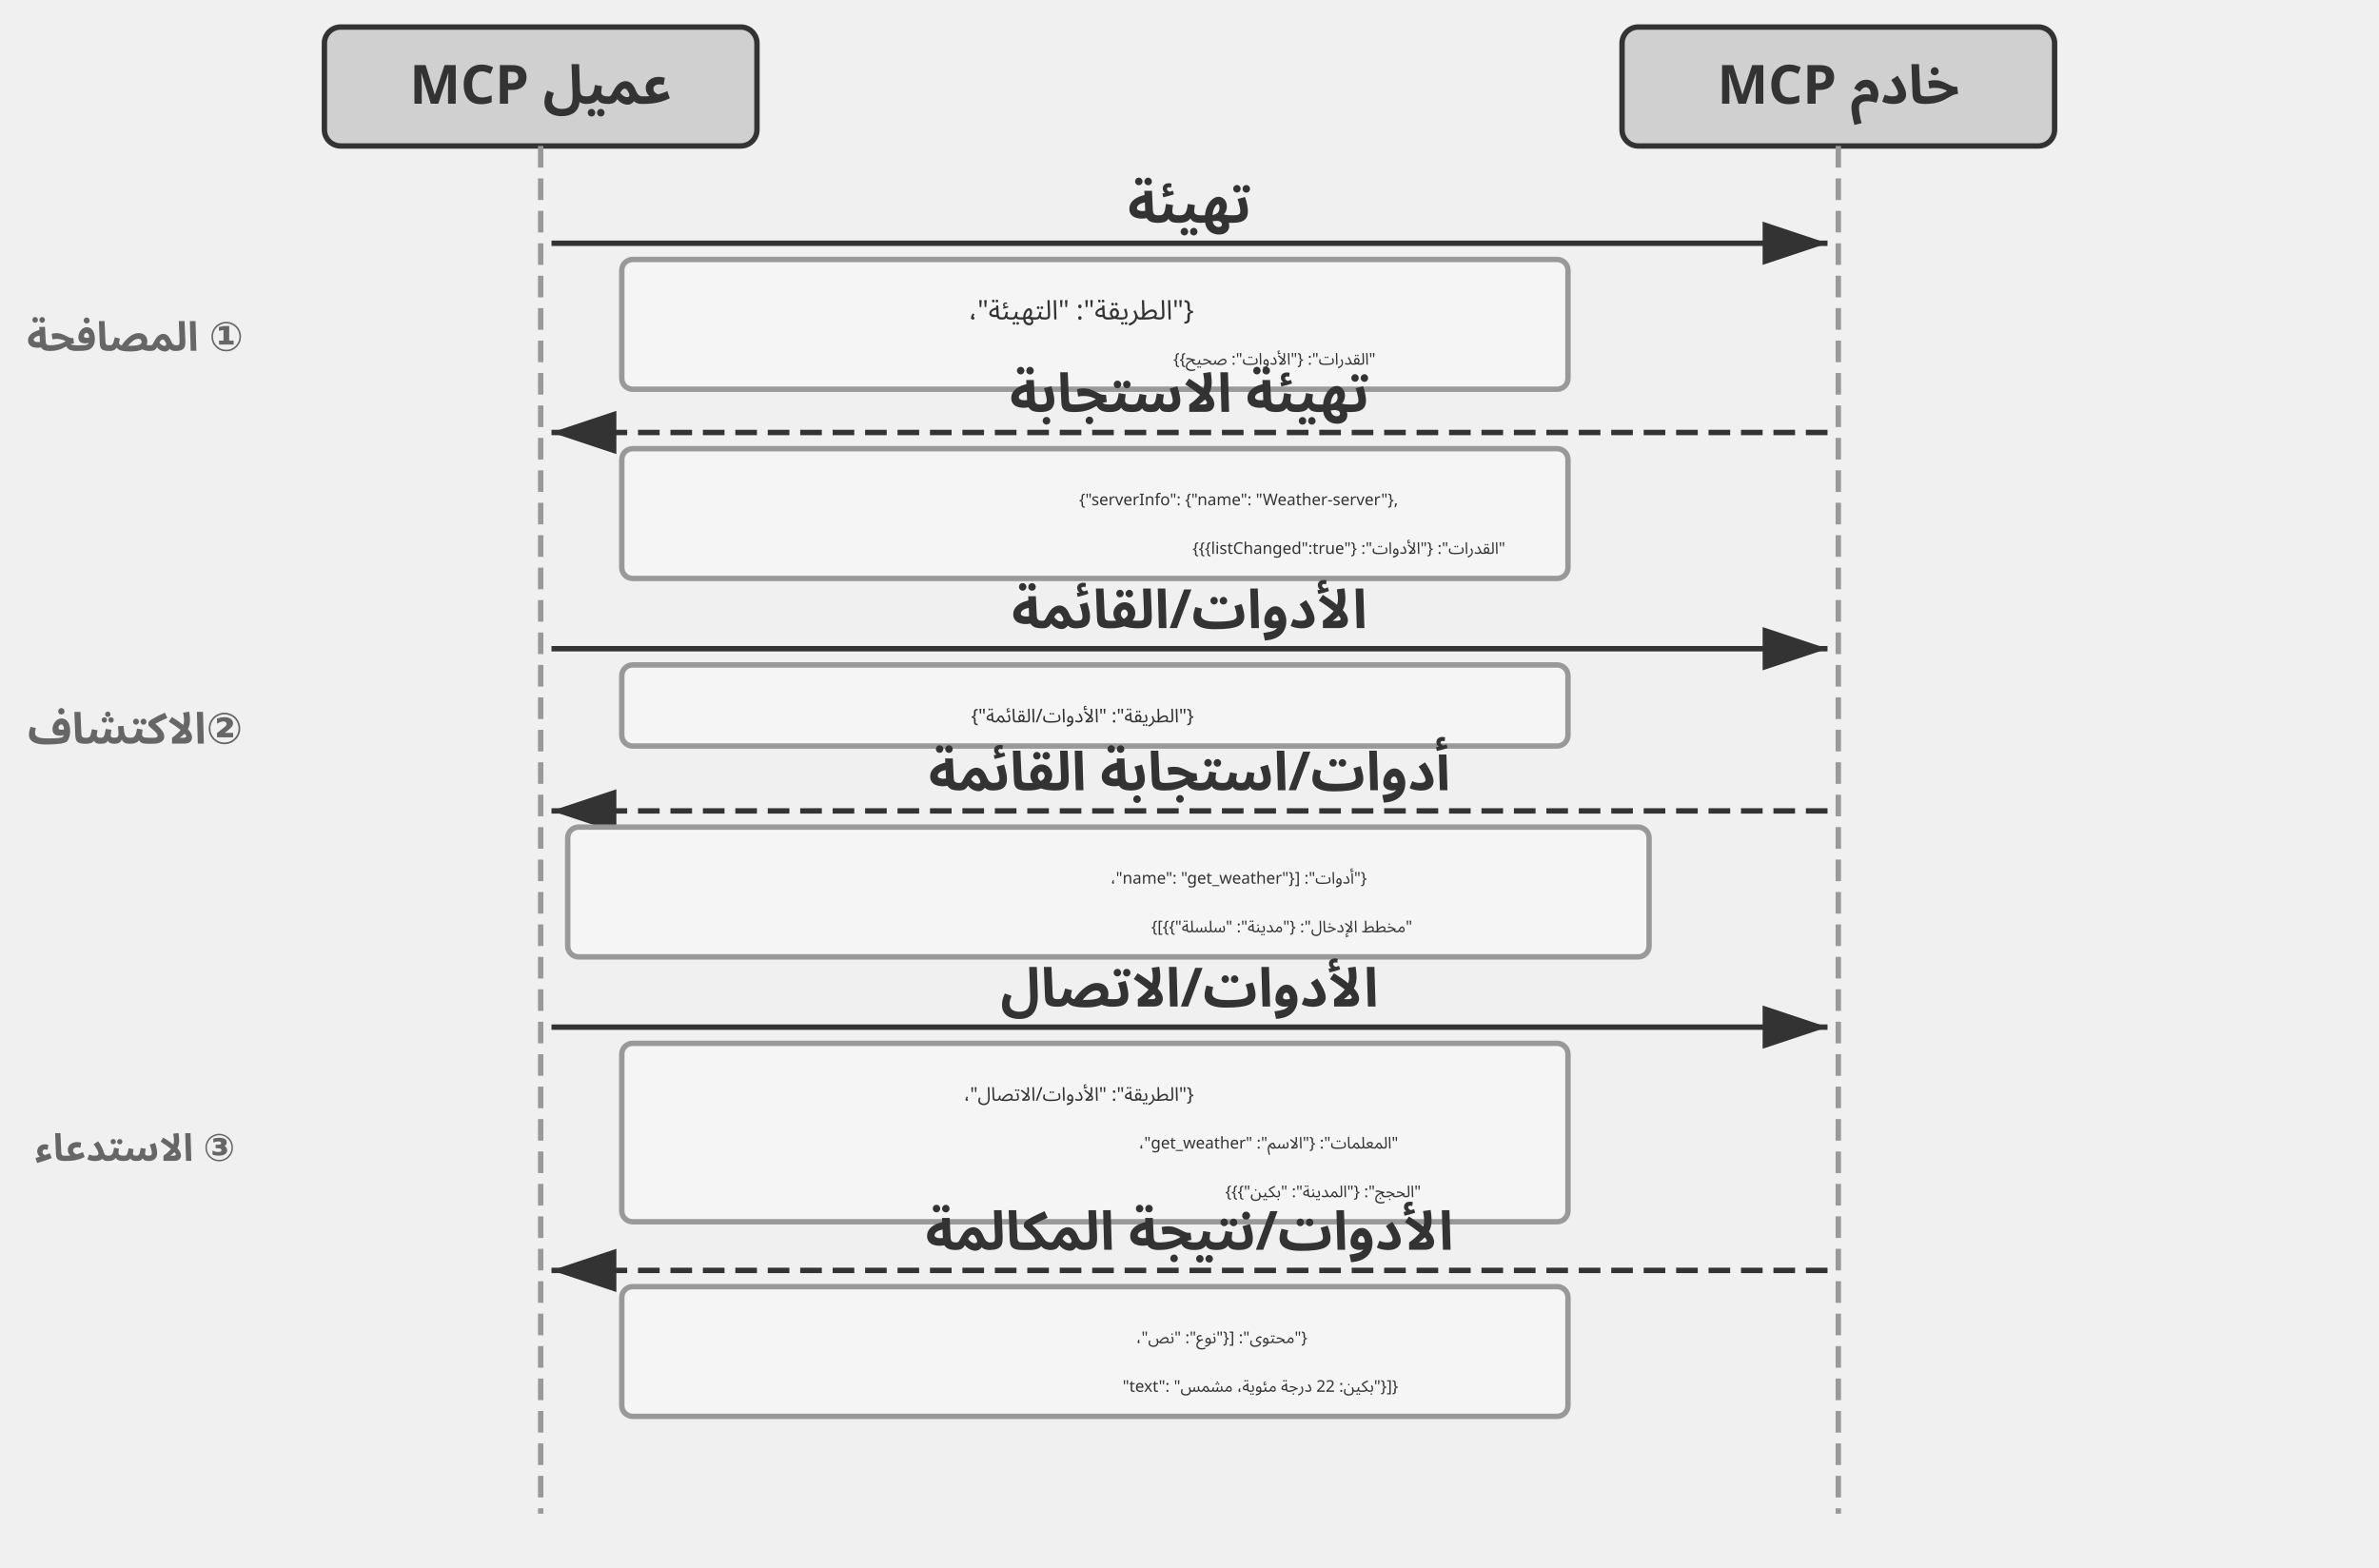
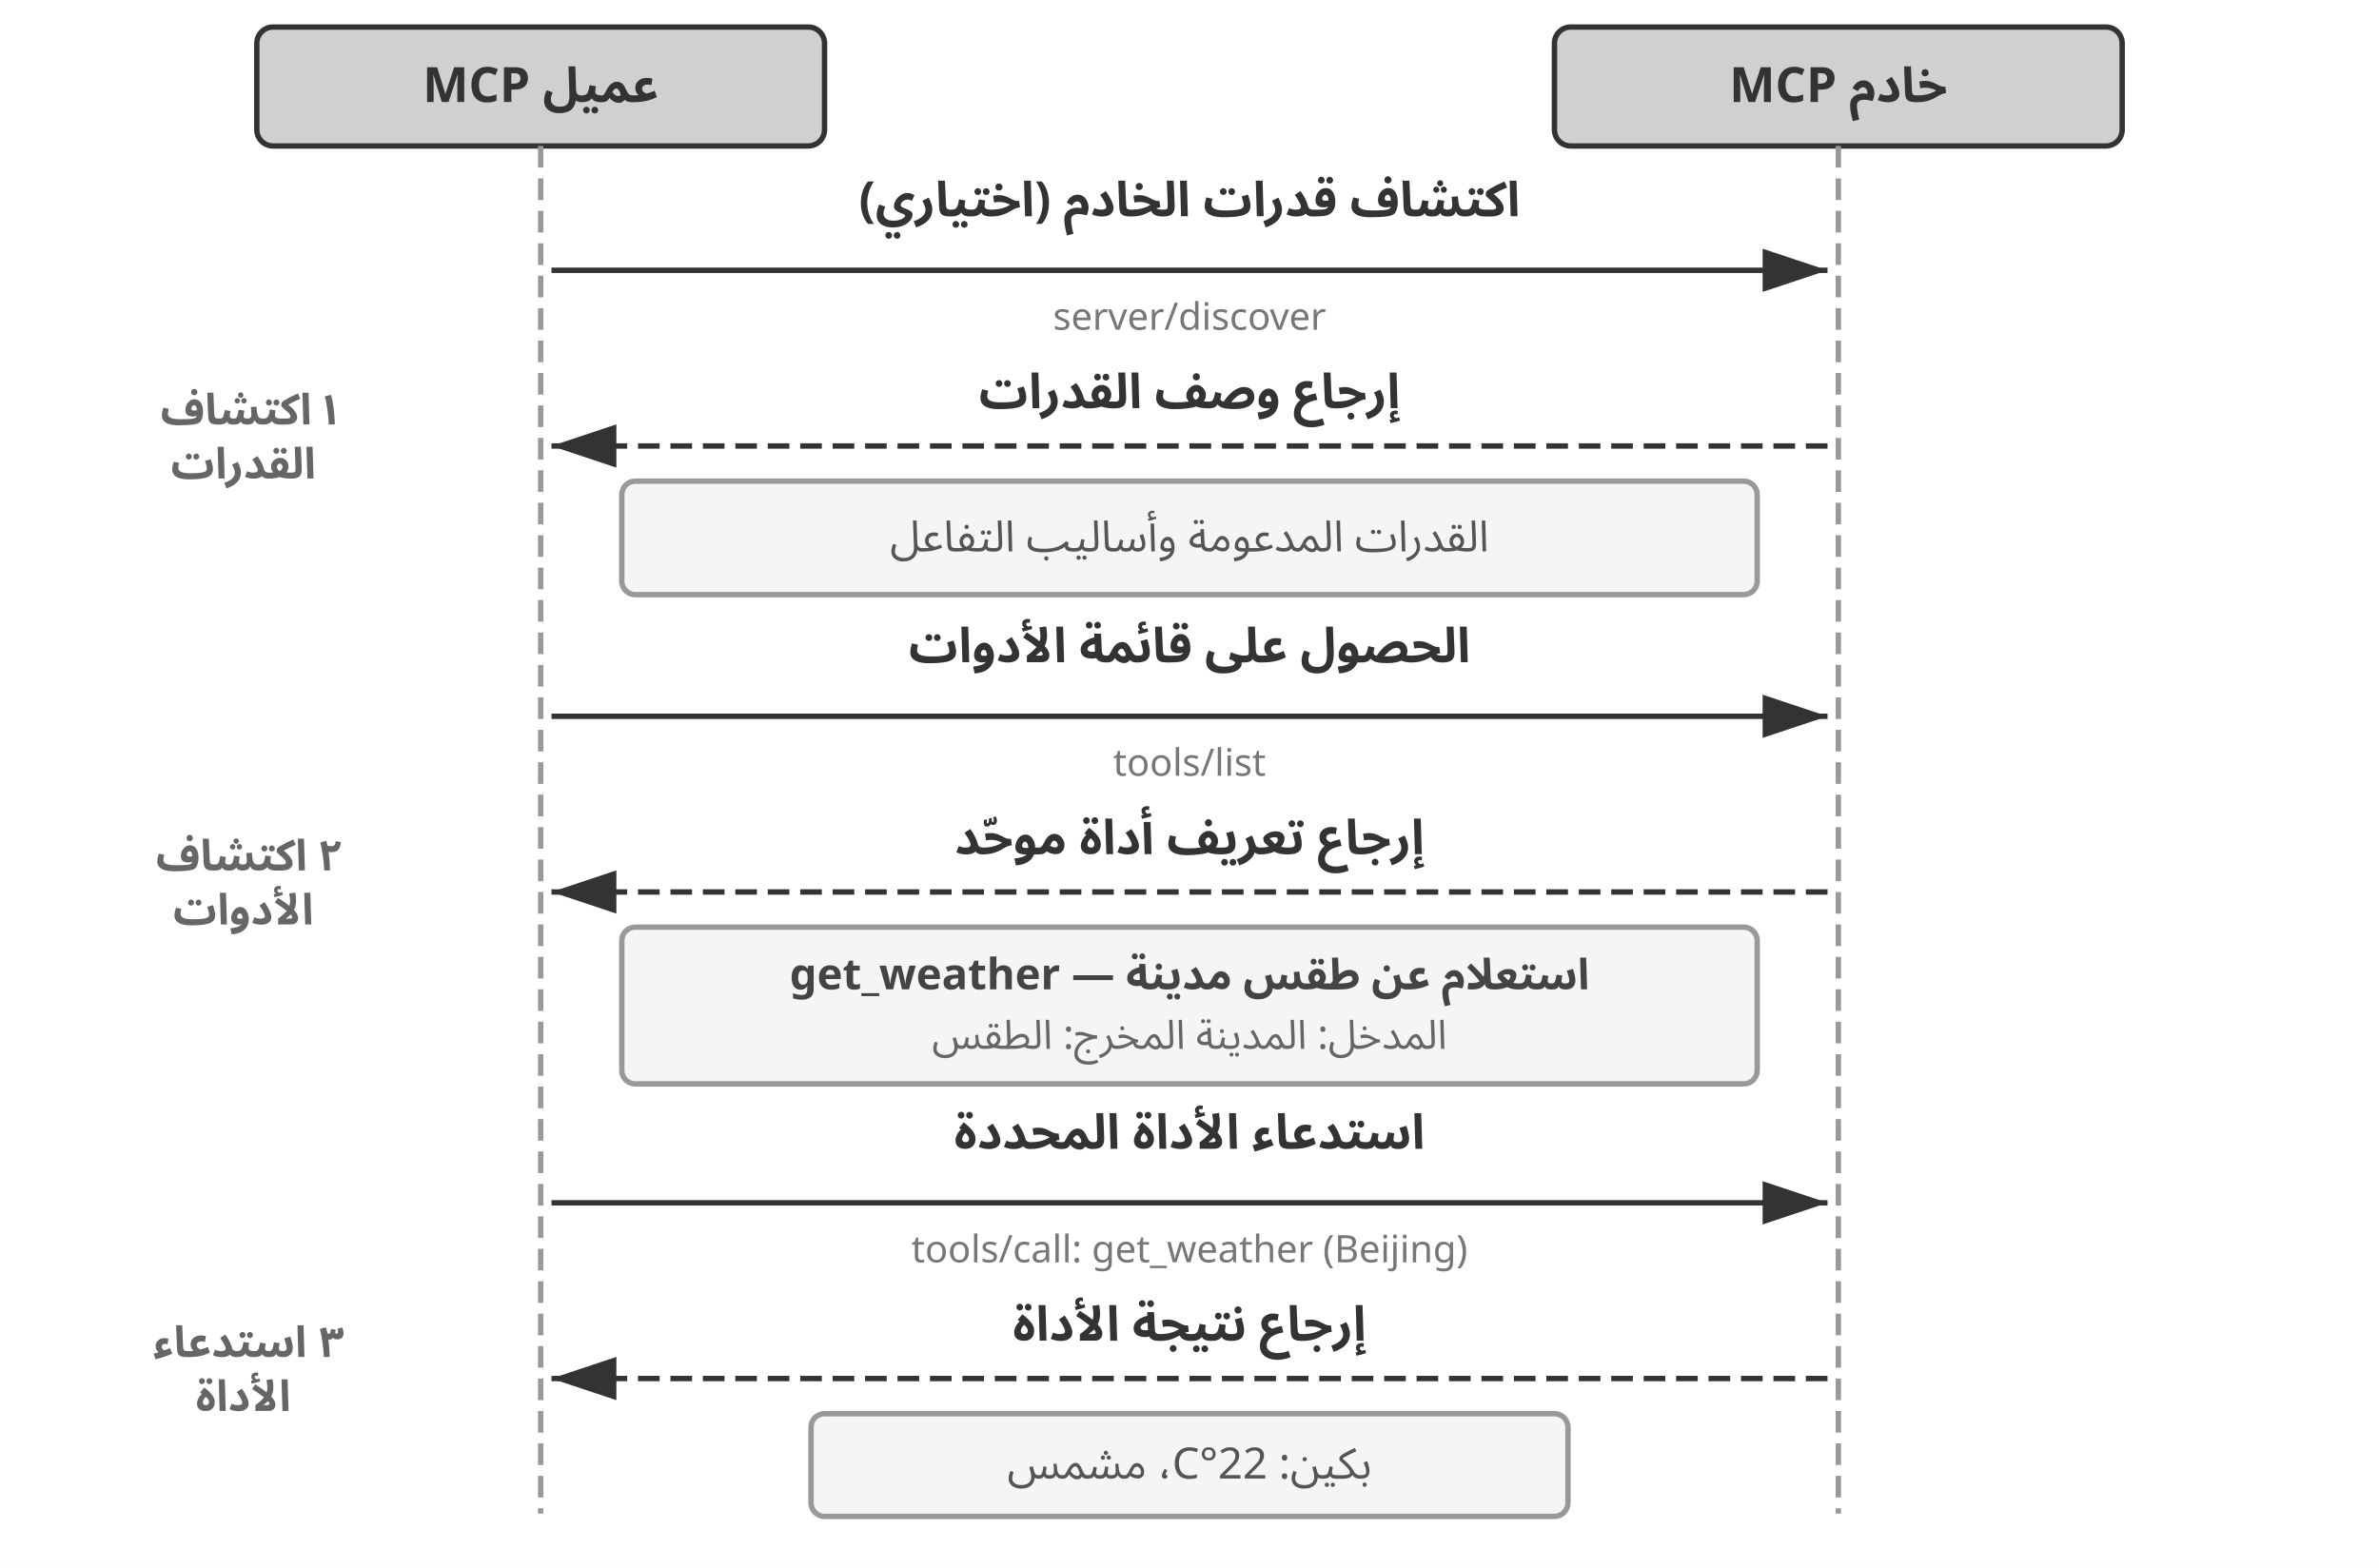
- <svg xmlns="http://www.w3.org/2000/svg" viewBox="0 40 880 580" width="880" height="580" style="background:#ffffff">
+ <svg xmlns="http://www.w3.org/2000/svg" viewBox="0 40 880 580" width="880" height="580">
  <defs>
    <marker id="ah" markerWidth="12" markerHeight="8" refX="12" refY="4" orient="auto">
      <polygon points="0 0, 12 4, 0 8" fill="#333333" />
    </marker>
-     <marker id="ah-light" markerWidth="12" markerHeight="8" refX="12" refY="4" orient="auto">
-       <polygon points="0 0, 12 4, 0 8" fill="#999999" />
-     </marker>
  </defs>
-   <rect x="120" y="50" width="160" height="44" rx="6" fill="#d0d0d0" stroke="#333333" stroke-width="2" />
-   <text x="200.0" y="72.0" font-family="Arial, 'Helvetica Neue', Helvetica, 'PingFang SC', 'Microsoft YaHei', sans-serif" font-size="20" fill="#333333" text-anchor="middle" dominant-baseline="central" font-weight="bold" direction="rtl" unicode-bidi="plaintext" style="font-family:'Noto Sans Arabic','Noto Sans',Arial,sans-serif">عميل MCP</text>
-   <rect x="600" y="50" width="160" height="44" rx="6" fill="#d0d0d0" stroke="#333333" stroke-width="2" />
-   <text x="680.0" y="72.0" font-family="Arial, 'Helvetica Neue', Helvetica, 'PingFang SC', 'Microsoft YaHei', sans-serif" font-size="20" fill="#333333" text-anchor="middle" dominant-baseline="central" font-weight="bold" direction="rtl" unicode-bidi="plaintext" style="font-family:'Noto Sans Arabic','Noto Sans',Arial,sans-serif">خادم MCP</text>
+   <rect x="0" y="40" width="880" height="580" fill="#ffffff" />
+   <rect x="95" y="50" width="210" height="44" rx="6" fill="#d0d0d0" stroke="#333333" stroke-width="2" />
+   <text direction="rtl" unicode-bidi="plaintext" x="200" y="72" font-family="'Noto Sans Arabic', 'Noto Sans', Arial, sans-serif" font-size="18" fill="#333333" text-anchor="middle" dominant-baseline="central" font-weight="bold">عميل MCP</text>
+   <rect x="575" y="50" width="210" height="44" rx="6" fill="#d0d0d0" stroke="#333333" stroke-width="2" />
+   <text direction="rtl" unicode-bidi="plaintext" x="680" y="72" font-family="'Noto Sans Arabic', 'Noto Sans', Arial, sans-serif" font-size="18" fill="#333333" text-anchor="middle" dominant-baseline="central" font-weight="bold">خادم MCP</text>
  <line x1="200" y1="94" x2="200" y2="600" stroke="#999999" stroke-width="2" stroke-dasharray="8,4" />
  <line x1="680" y1="94" x2="680" y2="600" stroke="#999999" stroke-width="2" stroke-dasharray="8,4" />
-   <line x1="204" y1="130" x2="676" y2="130" stroke="#333333" stroke-width="2" marker-end="url(#ah)" />
-   <text x="440.0" y="116" font-family="Arial, 'Helvetica Neue', Helvetica, 'PingFang SC', 'Microsoft YaHei', sans-serif" font-size="20" fill="#333333" text-anchor="middle" dominant-baseline="central" font-weight="bold" direction="rtl" unicode-bidi="plaintext" style="font-family:'Noto Sans Arabic','Noto Sans',Arial,sans-serif">تهيئة</text>
-   <rect x="230" y="136" width="350" height="48" rx="4" fill="#f5f5f5" stroke="#999999" stroke-width="2" />
-   <text x="441.6" y="155.0" font-family="'Courier New', Courier, monospace" font-size="10" fill="#333333" text-anchor="start" dominant-baseline="central" direction="rtl" unicode-bidi="plaintext" style="font-family:'Noto Sans Arabic','Noto Sans',Arial,sans-serif">{"الطريقة": "التهيئة"،</text>
-   <text x="508.8" y="173.0" font-family="'Courier New', Courier, monospace" font-size="6" fill="#333333" text-anchor="start" dominant-baseline="central" direction="rtl" unicode-bidi="plaintext" style="font-family:'Noto Sans Arabic','Noto Sans',Arial,sans-serif"> "القدرات": {"الأدوات": صحيح}}</text>
-   <line x1="676" y1="200" x2="204" y2="200" stroke="#333333" stroke-width="2" stroke-dasharray="8,4" marker-end="url(#ah)" />
-   <text x="440.0" y="186" font-family="Arial, 'Helvetica Neue', Helvetica, 'PingFang SC', 'Microsoft YaHei', sans-serif" font-size="20" fill="#333333" text-anchor="middle" dominant-baseline="central" font-weight="bold" direction="rtl" unicode-bidi="plaintext" style="font-family:'Noto Sans Arabic','Noto Sans',Arial,sans-serif">تهيئة الاستجابة</text>
-   <rect x="230" y="206" width="350" height="48" rx="4" fill="#f5f5f5" stroke="#999999" stroke-width="2" />
-   <text x="517.2" y="225.0" font-family="'Courier New', Courier, monospace" font-size="6" fill="#333333" text-anchor="start" dominant-baseline="central" direction="rtl" unicode-bidi="plaintext" style="font-family:'Noto Sans Arabic','Noto Sans',Arial,sans-serif">{"serverInfo": {"name": "Weather-server"},</text>
-   <text x="556.8" y="243.0" font-family="'Courier New', Courier, monospace" font-size="6" fill="#333333" text-anchor="start" dominant-baseline="central" direction="rtl" unicode-bidi="plaintext" style="font-family:'Noto Sans Arabic','Noto Sans',Arial,sans-serif"> "القدرات": {"الأدوات": {"listChanged":true}}}</text>
-   <line x1="204" y1="280" x2="676" y2="280" stroke="#333333" stroke-width="2" marker-end="url(#ah)" />
-   <text x="440.0" y="266" font-family="Arial, 'Helvetica Neue', Helvetica, 'PingFang SC', 'Microsoft YaHei', sans-serif" font-size="20" fill="#333333" text-anchor="middle" dominant-baseline="central" font-weight="bold" direction="rtl" unicode-bidi="plaintext" style="font-family:'Noto Sans Arabic','Noto Sans',Arial,sans-serif">الأدوات/القائمة</text>
-   <rect x="230" y="286" width="350" height="30" rx="4" fill="#f5f5f5" stroke="#999999" stroke-width="2" />
-   <text x="441.6" y="305.0" font-family="'Courier New', Courier, monospace" font-size="7" fill="#333333" text-anchor="start" dominant-baseline="central" direction="rtl" unicode-bidi="plaintext" style="font-family:'Noto Sans Arabic','Noto Sans',Arial,sans-serif">{"الطريقة": "الأدوات/القائمة"}</text>
-   <line x1="676" y1="340" x2="204" y2="340" stroke="#333333" stroke-width="2" stroke-dasharray="8,4" marker-end="url(#ah)" />
-   <text x="440.0" y="326" font-family="Arial, 'Helvetica Neue', Helvetica, 'PingFang SC', 'Microsoft YaHei', sans-serif" font-size="20" fill="#333333" text-anchor="middle" dominant-baseline="central" font-weight="bold" direction="rtl" unicode-bidi="plaintext" style="font-family:'Noto Sans Arabic','Noto Sans',Arial,sans-serif">أدوات/استجابة القائمة</text>
-   <rect x="210" y="346" width="400" height="48" rx="4" fill="#f5f5f5" stroke="#999999" stroke-width="2" />
-   <text x="505.6" y="365.0" font-family="'Courier New', Courier, monospace" font-size="6" fill="#333333" text-anchor="start" dominant-baseline="central" direction="rtl" unicode-bidi="plaintext" style="font-family:'Noto Sans Arabic','Noto Sans',Arial,sans-serif">{"أدوات": [{"name": "get_weather"،</text>
-   <text x="522.4" y="383.0" font-family="'Courier New', Courier, monospace" font-size="6" fill="#333333" text-anchor="start" dominant-baseline="central" direction="rtl" unicode-bidi="plaintext" style="font-family:'Noto Sans Arabic','Noto Sans',Arial,sans-serif">  "مخطط الإدخال": {"مدينة": "سلسلة"}}]}</text>
-   <line x1="204" y1="420" x2="676" y2="420" stroke="#333333" stroke-width="2" marker-end="url(#ah)" />
-   <text x="440.0" y="406" font-family="Arial, 'Helvetica Neue', Helvetica, 'PingFang SC', 'Microsoft YaHei', sans-serif" font-size="20" fill="#333333" text-anchor="middle" dominant-baseline="central" font-weight="bold" direction="rtl" unicode-bidi="plaintext" style="font-family:'Noto Sans Arabic','Noto Sans',Arial,sans-serif">الأدوات/الاتصال</text>
-   <rect x="230" y="426" width="350" height="66" rx="4" fill="#f5f5f5" stroke="#999999" stroke-width="2" />
-   <text x="441.6" y="445.0" font-family="'Courier New', Courier, monospace" font-size="7" fill="#333333" text-anchor="start" dominant-baseline="central" direction="rtl" unicode-bidi="plaintext" style="font-family:'Noto Sans Arabic','Noto Sans',Arial,sans-serif">{"الطريقة": "الأدوات/الاتصال"،</text>
-   <text x="517.2" y="463.0" font-family="'Courier New', Courier, monospace" font-size="6" fill="#333333" text-anchor="start" dominant-baseline="central" direction="rtl" unicode-bidi="plaintext" style="font-family:'Noto Sans Arabic','Noto Sans',Arial,sans-serif"> "المعلمات": {"الاسم": "get_weather"،</text>
-   <text x="525.6" y="481.0" font-family="'Courier New', Courier, monospace" font-size="6" fill="#333333" text-anchor="start" dominant-baseline="central" direction="rtl" unicode-bidi="plaintext" style="font-family:'Noto Sans Arabic','Noto Sans',Arial,sans-serif">  "الحجج": {"المدينة": "بكين"}}}</text>
-   <line x1="676" y1="510" x2="204" y2="510" stroke="#333333" stroke-width="2" stroke-dasharray="8,4" marker-end="url(#ah)" />
-   <text x="440.0" y="496" font-family="Arial, 'Helvetica Neue', Helvetica, 'PingFang SC', 'Microsoft YaHei', sans-serif" font-size="20" fill="#333333" text-anchor="middle" dominant-baseline="central" font-weight="bold" direction="rtl" unicode-bidi="plaintext" style="font-family:'Noto Sans Arabic','Noto Sans',Arial,sans-serif">الأدوات/نتيجة المكالمة</text>
-   <rect x="230" y="516" width="350" height="48" rx="4" fill="#f5f5f5" stroke="#999999" stroke-width="2" />
-   <text x="483.6" y="535.0" font-family="'Courier New', Courier, monospace" font-size="6" fill="#333333" text-anchor="start" dominant-baseline="central" direction="rtl" unicode-bidi="plaintext" style="font-family:'Noto Sans Arabic','Noto Sans',Arial,sans-serif">{"محتوى": [{"نوع": "نص"،</text>
-   <text x="517.2" y="553.0" font-family="'Courier New', Courier, monospace" font-size="6" fill="#333333" text-anchor="start" dominant-baseline="central" direction="rtl" unicode-bidi="plaintext" style="font-family:'Noto Sans Arabic','Noto Sans',Arial,sans-serif">  "text": "بكين: 22 درجة مئوية، مشمس"}]}</text>
-   <text x="50" y="165" font-family="Arial, 'Helvetica Neue', Helvetica, 'PingFang SC', 'Microsoft YaHei', sans-serif" font-size="15" fill="#666666" text-anchor="middle" dominant-baseline="central" font-weight="bold" direction="rtl" unicode-bidi="plaintext" style="font-family:'Noto Sans Arabic','Noto Sans',Arial,sans-serif">① المصافحة</text>
-   <text x="50" y="310" font-family="Arial, 'Helvetica Neue', Helvetica, 'PingFang SC', 'Microsoft YaHei', sans-serif" font-size="16" fill="#666666" text-anchor="middle" dominant-baseline="central" font-weight="bold" direction="rtl" unicode-bidi="plaintext" style="font-family:'Noto Sans Arabic','Noto Sans',Arial,sans-serif">②الاكتشاف</text>
-   <text x="50" y="465" font-family="Arial, 'Helvetica Neue', Helvetica, 'PingFang SC', 'Microsoft YaHei', sans-serif" font-size="14" fill="#666666" text-anchor="middle" dominant-baseline="central" font-weight="bold" direction="rtl" unicode-bidi="plaintext" style="font-family:'Noto Sans Arabic','Noto Sans',Arial,sans-serif">③ الاستدعاء</text>
+   <line x1="204" y1="140" x2="676" y2="140" stroke="#333333" stroke-width="2" marker-end="url(#ah)" />
+   <text direction="rtl" unicode-bidi="plaintext" x="440" y="120" font-family="'Noto Sans Arabic', 'Noto Sans', Arial, sans-serif" font-size="18" fill="#333333" text-anchor="middle" font-weight="bold">اكتشاف قدرات الخادم (اختياري)</text>
+   <text direction="rtl" unicode-bidi="plaintext" x="440" y="162" font-family="'Noto Sans Arabic', 'Noto Sans', Arial, sans-serif" font-size="14" fill="#777777" text-anchor="middle">server/discover</text>
+   <line x1="676" y1="205" x2="204" y2="205" stroke="#333333" stroke-width="2" stroke-dasharray="8,4" marker-end="url(#ah)" />
+   <text direction="rtl" unicode-bidi="plaintext" x="440" y="191" font-family="'Noto Sans Arabic', 'Noto Sans', Arial, sans-serif" font-size="18" fill="#333333" text-anchor="middle" font-weight="bold">إرجاع وصف القدرات</text>
+   <rect x="230" y="218" width="420" height="42" rx="5" fill="#f5f5f5" stroke="#999999" stroke-width="2" />
+   <text direction="rtl" unicode-bidi="plaintext" x="440" y="244" font-family="'Noto Sans Arabic', 'Noto Sans', Arial, sans-serif" font-size="16" fill="#555555" text-anchor="middle">القدرات المدعومة وأساليب التفاعل</text>
+   <line x1="204" y1="305" x2="676" y2="305" stroke="#333333" stroke-width="2" marker-end="url(#ah)" />
+   <text direction="rtl" unicode-bidi="plaintext" x="440" y="285" font-family="'Noto Sans Arabic', 'Noto Sans', Arial, sans-serif" font-size="18" fill="#333333" text-anchor="middle" font-weight="bold">الحصول على قائمة الأدوات</text>
+   <text direction="rtl" unicode-bidi="plaintext" x="440" y="327" font-family="'Noto Sans Arabic', 'Noto Sans', Arial, sans-serif" font-size="14" fill="#777777" text-anchor="middle">tools/list</text>
+   <line x1="676" y1="370" x2="204" y2="370" stroke="#333333" stroke-width="2" stroke-dasharray="8,4" marker-end="url(#ah)" />
+   <text direction="rtl" unicode-bidi="plaintext" x="440" y="356" font-family="'Noto Sans Arabic', 'Noto Sans', Arial, sans-serif" font-size="18" fill="#333333" text-anchor="middle" font-weight="bold">إرجاع تعريف أداة موحّد</text>
+   <rect x="230" y="383" width="420" height="58" rx="5" fill="#f5f5f5" stroke="#999999" stroke-width="2" />
+   <text direction="rtl" unicode-bidi="plaintext" x="440" y="406" font-family="'Noto Sans Arabic', 'Noto Sans', Arial, sans-serif" font-size="16" fill="#444444" text-anchor="middle" font-weight="bold">get_weather — استعلام عن طقس مدينة</text>
+   <text direction="rtl" unicode-bidi="plaintext" x="440" y="428" font-family="'Noto Sans Arabic', 'Noto Sans', Arial, sans-serif" font-size="15" fill="#666666" text-anchor="middle">المدخل: المدينة    المخرج: الطقس</text>
+   <line x1="204" y1="485" x2="676" y2="485" stroke="#333333" stroke-width="2" marker-end="url(#ah)" />
+   <text direction="rtl" unicode-bidi="plaintext" x="440" y="465" font-family="'Noto Sans Arabic', 'Noto Sans', Arial, sans-serif" font-size="18" fill="#333333" text-anchor="middle" font-weight="bold">استدعاء الأداة المحددة</text>
+   <text direction="rtl" unicode-bidi="plaintext" x="440" y="507" font-family="'Noto Sans Arabic', 'Noto Sans', Arial, sans-serif" font-size="14" fill="#777777" text-anchor="middle">tools/call: get_weather (Beijing)</text>
+   <line x1="676" y1="550" x2="204" y2="550" stroke="#333333" stroke-width="2" stroke-dasharray="8,4" marker-end="url(#ah)" />
+   <text direction="rtl" unicode-bidi="plaintext" x="440" y="536" font-family="'Noto Sans Arabic', 'Noto Sans', Arial, sans-serif" font-size="18" fill="#333333" text-anchor="middle" font-weight="bold">إرجاع نتيجة الأداة</text>
+   <rect x="300" y="563" width="280" height="38" rx="5" fill="#f5f5f5" stroke="#999999" stroke-width="2" />
+   <text direction="rtl" unicode-bidi="plaintext" x="440" y="587" font-family="'Noto Sans Arabic', 'Noto Sans', Arial, sans-serif" font-size="16" fill="#555555" text-anchor="middle">بكين: 22°C، مشمس</text>
+   <text direction="rtl" unicode-bidi="plaintext" x="90" y="205" font-family="'Noto Sans Arabic', 'Noto Sans', Arial, sans-serif" font-size="16" fill="#666666" text-anchor="middle" font-weight="bold">
+     <tspan x="90" dy="-8">١ اكتشاف</tspan>
+     <tspan x="90" dy="20">القدرات</tspan>
+   </text>
+   <text direction="rtl" unicode-bidi="plaintext" x="90" y="370" font-family="'Noto Sans Arabic', 'Noto Sans', Arial, sans-serif" font-size="16" fill="#666666" text-anchor="middle" font-weight="bold">
+     <tspan x="90" dy="-8">٢ اكتشاف</tspan>
+     <tspan x="90" dy="20">الأدوات</tspan>
+   </text>
+   <text direction="rtl" unicode-bidi="plaintext" x="90" y="550" font-family="'Noto Sans Arabic', 'Noto Sans', Arial, sans-serif" font-size="16" fill="#666666" text-anchor="middle" font-weight="bold">
+     <tspan x="90" dy="-8">٣ استدعاء</tspan>
+     <tspan x="90" dy="20">الأداة</tspan>
+   </text>
</svg>
